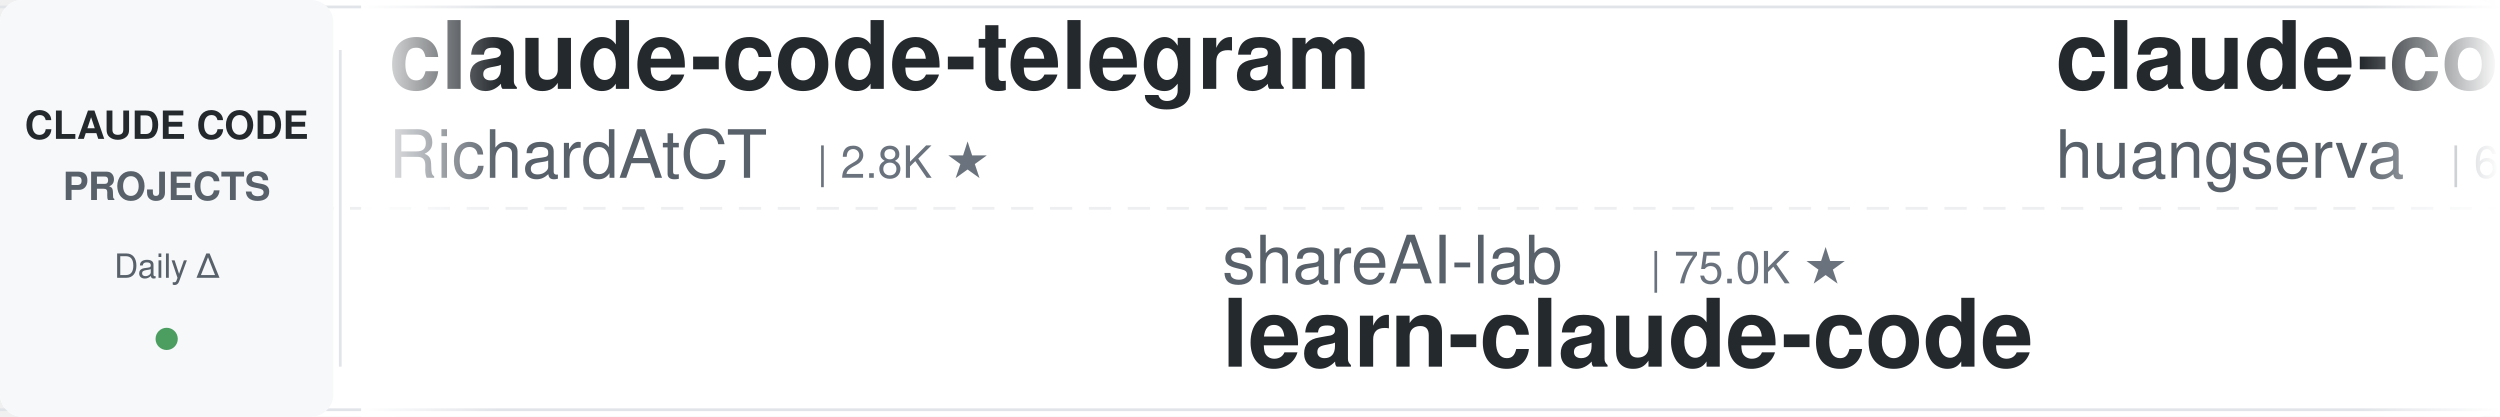
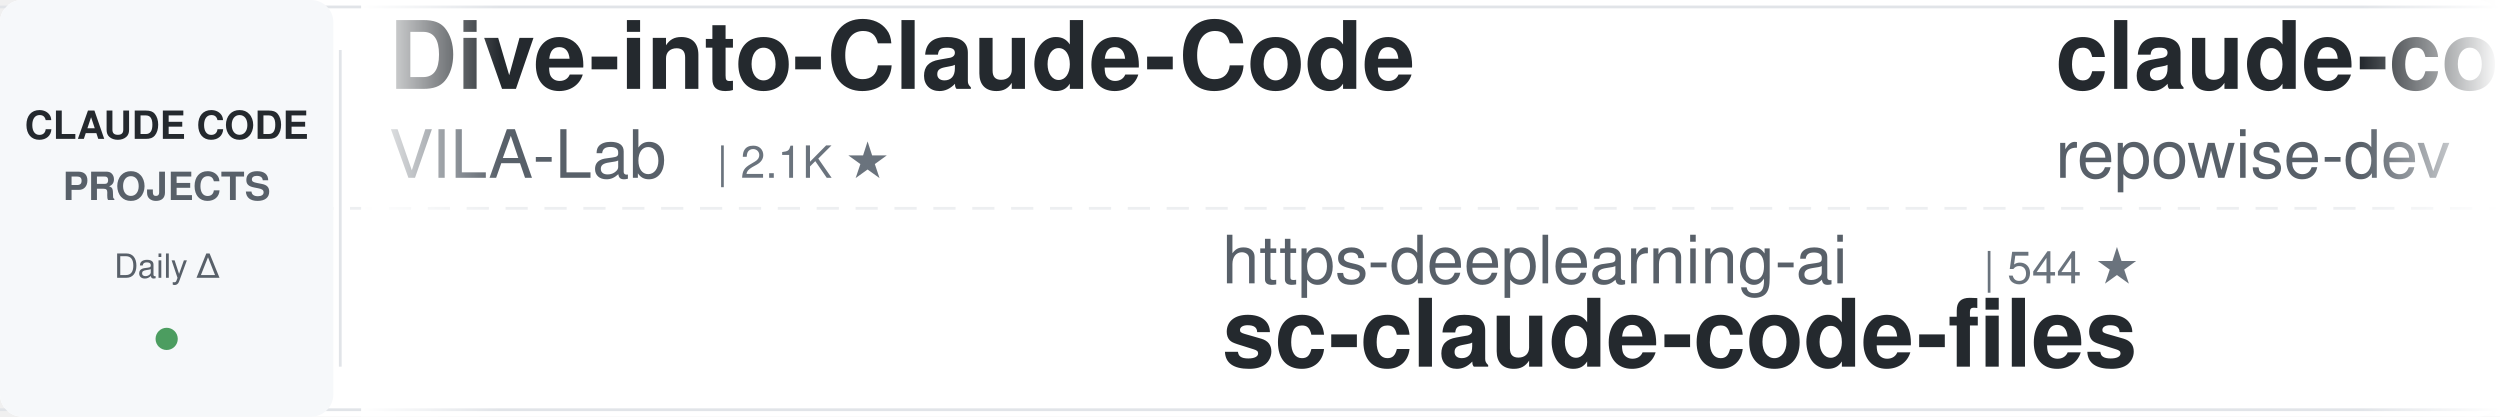
<svg xmlns="http://www.w3.org/2000/svg" width="900" height="150">
  <defs>
    <linearGradient id="leftFade" x1="0%" y1="0%" x2="100%" y2="0%">
      <stop offset="0%" style="stop-color:#ffffff;stop-opacity:1" />
      <stop offset="100%" style="stop-color:#ffffff;stop-opacity:0" />
    </linearGradient>
    <linearGradient id="rightFade" x1="0%" y1="0%" x2="100%" y2="0%">
      <stop offset="0%" style="stop-color:#ffffff;stop-opacity:0" />
      <stop offset="100%" style="stop-color:#ffffff;stop-opacity:1" />
    </linearGradient>
  </defs>
  <rect width="900" height="150" fill="#ffffff" rx="8" />
  <rect x="0" y="2" width="900" height="1" fill="#e1e4e8" />
  <rect x="0" y="147" width="900" height="1" fill="#e1e4e8" />
  <line x1="0" y1="75" x2="900" y2="75" stroke="#e1e4e8" stroke-width="1" stroke-dasharray="8 6" opacity="0.6" />
  <rect x="0" y="0" width="120" height="150" fill="#f6f8fa" rx="8" />
  <text x="60" y="50" font-family="-apple-system, BlinkMacSystemFont, 'Segoe UI', Helvetica, Arial, sans-serif" font-size="14" font-weight="600" fill="#24292e" text-anchor="middle">CLAUDE CODE</text>
  <text x="60" y="72" font-family="-apple-system, BlinkMacSystemFont, 'Segoe UI', Helvetica, Arial, sans-serif" font-size="14" font-weight="600" fill="#586069" text-anchor="middle">PROJECTS</text>
  <text x="60" y="100" font-family="-apple-system, BlinkMacSystemFont, 'Segoe UI', Helvetica, Arial, sans-serif" font-size="12" font-weight="500" fill="#586069" text-anchor="middle">Daily Δ</text>
  <circle cx="60" cy="122" r="4" fill="#22863a" opacity="0.8" />
  <rect x="122" y="18" width="1" height="114" fill="#e1e4e8" />
  <clipPath id="tickerClip">
    <rect x="130" y="0" width="770" height="150" />
  </clipPath>
  <g clip-path="url(#tickerClip)">
    <g id="tickerItems">
      <animateTransform attributeName="transform" attributeType="XML" type="translate" from="0 0" to="-3000 0" dur="54s" repeatCount="indefinite" />
      <g transform="translate(0, 0)">
-         <text x="140" y="32" font-family="-apple-system, BlinkMacSystemFont, 'Segoe UI', Helvetica, Arial, sans-serif" font-size="34" font-weight="600" fill="#24292e">claude-code-telegram</text>
-         <text x="140" y="64" font-family="-apple-system, BlinkMacSystemFont, 'Segoe UI', Helvetica, Arial, sans-serif" font-size="24" font-weight="400" fill="#586069">RichardAtCT</text>
-         <text x="294" y="64" font-family="-apple-system, BlinkMacSystemFont, 'Segoe UI', Helvetica, Arial, sans-serif" font-size="16" font-weight="500" fill="#6a737d">| 2.8K ★</text>
+         <text x="140" y="32" font-family="-apple-system, BlinkMacSystemFont, 'Segoe UI', Helvetica, Arial, sans-serif" font-size="34" font-weight="600" fill="#24292e">Dive-into-Claude-Code</text>
+         <text x="140" y="64" font-family="-apple-system, BlinkMacSystemFont, 'Segoe UI', Helvetica, Arial, sans-serif" font-size="24" font-weight="400" fill="#586069">VILA-Lab</text>
+         <text x="258" y="64" font-family="-apple-system, BlinkMacSystemFont, 'Segoe UI', Helvetica, Arial, sans-serif" font-size="16" font-weight="500" fill="#6a737d">| 2.1K ★</text>
      </g>
      <g transform="translate(300, 0)">
-         <text x="140" y="102" font-family="-apple-system, BlinkMacSystemFont, 'Segoe UI', Helvetica, Arial, sans-serif" font-size="24" font-weight="400" fill="#586069">shareAI-lab</text>
-         <text x="294" y="102" font-family="-apple-system, BlinkMacSystemFont, 'Segoe UI', Helvetica, Arial, sans-serif" font-size="16" font-weight="500" fill="#6a737d">| 75.0K ★</text>
-         <text x="140" y="132" font-family="-apple-system, BlinkMacSystemFont, 'Segoe UI', Helvetica, Arial, sans-serif" font-size="34" font-weight="600" fill="#24292e">learn-claude-code</text>
+         <text x="140" y="102" font-family="-apple-system, BlinkMacSystemFont, 'Segoe UI', Helvetica, Arial, sans-serif" font-size="24" font-weight="400" fill="#586069">https-deeplearning-ai</text>
+         <text x="414" y="102" font-family="-apple-system, BlinkMacSystemFont, 'Segoe UI', Helvetica, Arial, sans-serif" font-size="16" font-weight="500" fill="#6a737d">| 544 ★</text>
+         <text x="140" y="132" font-family="-apple-system, BlinkMacSystemFont, 'Segoe UI', Helvetica, Arial, sans-serif" font-size="34" font-weight="600" fill="#24292e">sc-claude-code-files</text>
      </g>
      <g transform="translate(600, 0)">
-         <text x="140" y="32" font-family="-apple-system, BlinkMacSystemFont, 'Segoe UI', Helvetica, Arial, sans-serif" font-size="34" font-weight="600" fill="#24292e">claude-code-cli</text>
-         <text x="140" y="64" font-family="-apple-system, BlinkMacSystemFont, 'Segoe UI', Helvetica, Arial, sans-serif" font-size="24" font-weight="400" fill="#586069">huangserva</text>
-         <text x="282" y="64" font-family="-apple-system, BlinkMacSystemFont, 'Segoe UI', Helvetica, Arial, sans-serif" font-size="16" font-weight="500" fill="#6a737d">| 623 ★</text>
+         <text x="140" y="32" font-family="-apple-system, BlinkMacSystemFont, 'Segoe UI', Helvetica, Arial, sans-serif" font-size="34" font-weight="600" fill="#24292e">claude-code-prompts</text>
+         <text x="140" y="64" font-family="-apple-system, BlinkMacSystemFont, 'Segoe UI', Helvetica, Arial, sans-serif" font-size="24" font-weight="400" fill="#586069">repowise-dev</text>
+         <text x="306" y="64" font-family="-apple-system, BlinkMacSystemFont, 'Segoe UI', Helvetica, Arial, sans-serif" font-size="16" font-weight="500" fill="#6a737d">| 1.2K ★</text>
      </g>
      <g transform="translate(900, 0)">
-         <text x="140" y="102" font-family="-apple-system, BlinkMacSystemFont, 'Segoe UI', Helvetica, Arial, sans-serif" font-size="24" font-weight="400" fill="#586069">FlorianBruniaux</text>
-         <text x="342" y="102" font-family="-apple-system, BlinkMacSystemFont, 'Segoe UI', Helvetica, Arial, sans-serif" font-size="16" font-weight="500" fill="#6a737d">| 5.8K ★</text>
-         <text x="140" y="132" font-family="-apple-system, BlinkMacSystemFont, 'Segoe UI', Helvetica, Arial, sans-serif" font-size="34" font-weight="600" fill="#24292e">claude-code-ultimate-gui...</text>
+         <text x="140" y="102" font-family="-apple-system, BlinkMacSystemFont, 'Segoe UI', Helvetica, Arial, sans-serif" font-size="24" font-weight="400" fill="#586069">frankbria</text>
+         <text x="270" y="102" font-family="-apple-system, BlinkMacSystemFont, 'Segoe UI', Helvetica, Arial, sans-serif" font-size="16" font-weight="500" fill="#6a737d">| 9.6K ★</text>
+         <text x="140" y="132" font-family="-apple-system, BlinkMacSystemFont, 'Segoe UI', Helvetica, Arial, sans-serif" font-size="34" font-weight="600" fill="#24292e">ralph-claude-code</text>
      </g>
      <g transform="translate(1200, 0)">
-         <text x="140" y="32" font-family="-apple-system, BlinkMacSystemFont, 'Segoe UI', Helvetica, Arial, sans-serif" font-size="34" font-weight="600" fill="#24292e">claude-code-from-scratch</text>
-         <text x="140" y="64" font-family="-apple-system, BlinkMacSystemFont, 'Segoe UI', Helvetica, Arial, sans-serif" font-size="24" font-weight="400" fill="#586069">Windy3f3f3f3f</text>
-         <text x="318" y="64" font-family="-apple-system, BlinkMacSystemFont, 'Segoe UI', Helvetica, Arial, sans-serif" font-size="16" font-weight="500" fill="#6a737d">| 2.6K ★</text>
+         <text x="140" y="32" font-family="-apple-system, BlinkMacSystemFont, 'Segoe UI', Helvetica, Arial, sans-serif" font-size="34" font-weight="600" fill="#24292e">claude-code-my-workflow</text>
+         <text x="140" y="64" font-family="-apple-system, BlinkMacSystemFont, 'Segoe UI', Helvetica, Arial, sans-serif" font-size="24" font-weight="400" fill="#586069">pedrohcgs</text>
+         <text x="270" y="64" font-family="-apple-system, BlinkMacSystemFont, 'Segoe UI', Helvetica, Arial, sans-serif" font-size="16" font-weight="500" fill="#6a737d">| 1.5K ★</text>
      </g>
      <g transform="translate(1500, 0)">
-         <text x="140" y="102" font-family="-apple-system, BlinkMacSystemFont, 'Segoe UI', Helvetica, Arial, sans-serif" font-size="24" font-weight="400" fill="#586069">centminmod</text>
-         <text x="282" y="102" font-family="-apple-system, BlinkMacSystemFont, 'Segoe UI', Helvetica, Arial, sans-serif" font-size="16" font-weight="500" fill="#6a737d">| 2.6K ★</text>
-         <text x="140" y="132" font-family="-apple-system, BlinkMacSystemFont, 'Segoe UI', Helvetica, Arial, sans-serif" font-size="34" font-weight="600" fill="#24292e">my-claude-code-setup</text>
+         <text x="140" y="102" font-family="-apple-system, BlinkMacSystemFont, 'Segoe UI', Helvetica, Arial, sans-serif" font-size="24" font-weight="400" fill="#586069">Maciek-roboblog</text>
+         <text x="342" y="102" font-family="-apple-system, BlinkMacSystemFont, 'Segoe UI', Helvetica, Arial, sans-serif" font-size="16" font-weight="500" fill="#6a737d">| 8.6K ★</text>
+         <text x="140" y="132" font-family="-apple-system, BlinkMacSystemFont, 'Segoe UI', Helvetica, Arial, sans-serif" font-size="34" font-weight="600" fill="#24292e">Claude-Code-Usage-Monito...</text>
      </g>
      <g transform="translate(1800, 0)">
-         <text x="140" y="32" font-family="-apple-system, BlinkMacSystemFont, 'Segoe UI', Helvetica, Arial, sans-serif" font-size="34" font-weight="600" fill="#24292e">awesome-claude-code-tool...</text>
-         <text x="140" y="64" font-family="-apple-system, BlinkMacSystemFont, 'Segoe UI', Helvetica, Arial, sans-serif" font-size="24" font-weight="400" fill="#586069">rohitg00</text>
-         <text x="258" y="64" font-family="-apple-system, BlinkMacSystemFont, 'Segoe UI', Helvetica, Arial, sans-serif" font-size="16" font-weight="500" fill="#6a737d">| 2.5K ★</text>
+         <text x="140" y="32" font-family="-apple-system, BlinkMacSystemFont, 'Segoe UI', Helvetica, Arial, sans-serif" font-size="34" font-weight="600" fill="#24292e">Auto-claude-code-researc...</text>
+         <text x="140" y="64" font-family="-apple-system, BlinkMacSystemFont, 'Segoe UI', Helvetica, Arial, sans-serif" font-size="24" font-weight="400" fill="#586069">wanshuiyin</text>
+         <text x="282" y="64" font-family="-apple-system, BlinkMacSystemFont, 'Segoe UI', Helvetica, Arial, sans-serif" font-size="16" font-weight="500" fill="#6a737d">| 15.0K ★</text>
      </g>
      <g transform="translate(2100, 0)">
-         <text x="140" y="102" font-family="-apple-system, BlinkMacSystemFont, 'Segoe UI', Helvetica, Arial, sans-serif" font-size="24" font-weight="400" fill="#586069">Donchitos</text>
-         <text x="270" y="102" font-family="-apple-system, BlinkMacSystemFont, 'Segoe UI', Helvetica, Arial, sans-serif" font-size="16" font-weight="500" fill="#6a737d">| 24.5K ★</text>
-         <text x="140" y="132" font-family="-apple-system, BlinkMacSystemFont, 'Segoe UI', Helvetica, Arial, sans-serif" font-size="34" font-weight="600" fill="#24292e">Claude-Code-Game-Studios</text>
+         <text x="140" y="102" font-family="-apple-system, BlinkMacSystemFont, 'Segoe UI', Helvetica, Arial, sans-serif" font-size="24" font-weight="400" fill="#586069">daymade</text>
+         <text x="246" y="102" font-family="-apple-system, BlinkMacSystemFont, 'Segoe UI', Helvetica, Arial, sans-serif" font-size="16" font-weight="500" fill="#6a737d">| 1.3K ★</text>
+         <text x="140" y="132" font-family="-apple-system, BlinkMacSystemFont, 'Segoe UI', Helvetica, Arial, sans-serif" font-size="34" font-weight="600" fill="#24292e">claude-code-skills</text>
      </g>
      <g transform="translate(2400, 0)">
-         <text x="140" y="32" font-family="-apple-system, BlinkMacSystemFont, 'Segoe UI', Helvetica, Arial, sans-serif" font-size="34" font-weight="600" fill="#24292e">claude-code-plugins-plus...</text>
-         <text x="140" y="64" font-family="-apple-system, BlinkMacSystemFont, 'Segoe UI', Helvetica, Arial, sans-serif" font-size="24" font-weight="400" fill="#586069">jeremylongshore</text>
-         <text x="342" y="64" font-family="-apple-system, BlinkMacSystemFont, 'Segoe UI', Helvetica, Arial, sans-serif" font-size="16" font-weight="500" fill="#6a737d">| 2.7K ★</text>
+         <text x="140" y="32" font-family="-apple-system, BlinkMacSystemFont, 'Segoe UI', Helvetica, Arial, sans-serif" font-size="34" font-weight="600" fill="#24292e">claude-code-guide</text>
+         <text x="140" y="64" font-family="-apple-system, BlinkMacSystemFont, 'Segoe UI', Helvetica, Arial, sans-serif" font-size="24" font-weight="400" fill="#586069">zebbern</text>
+         <text x="246" y="64" font-family="-apple-system, BlinkMacSystemFont, 'Segoe UI', Helvetica, Arial, sans-serif" font-size="16" font-weight="500" fill="#6a737d">| 4.6K ★</text>
      </g>
      <g transform="translate(2700, 0)">
-         <text x="140" y="102" font-family="-apple-system, BlinkMacSystemFont, 'Segoe UI', Helvetica, Arial, sans-serif" font-size="24" font-weight="400" fill="#586069">Piebald-AI</text>
-         <text x="282" y="102" font-family="-apple-system, BlinkMacSystemFont, 'Segoe UI', Helvetica, Arial, sans-serif" font-size="16" font-weight="500" fill="#6a737d">| 12.4K ★</text>
-         <text x="140" y="132" font-family="-apple-system, BlinkMacSystemFont, 'Segoe UI', Helvetica, Arial, sans-serif" font-size="34" font-weight="600" fill="#24292e">claude-code-system-promp...</text>
+         <text x="140" y="102" font-family="-apple-system, BlinkMacSystemFont, 'Segoe UI', Helvetica, Arial, sans-serif" font-size="24" font-weight="400" fill="#586069">AICoderTudou</text>
+         <text x="306" y="102" font-family="-apple-system, BlinkMacSystemFont, 'Segoe UI', Helvetica, Arial, sans-serif" font-size="16" font-weight="500" fill="#6a737d">| 496 ★</text>
+         <text x="140" y="132" font-family="-apple-system, BlinkMacSystemFont, 'Segoe UI', Helvetica, Arial, sans-serif" font-size="34" font-weight="600" fill="#24292e">claude-code-tudou</text>
      </g>
      <g transform="translate(3000, 0)">
-         <text x="140" y="32" font-family="-apple-system, BlinkMacSystemFont, 'Segoe UI', Helvetica, Arial, sans-serif" font-size="34" font-weight="600" fill="#24292e">claude-code-telegram</text>
-         <text x="140" y="64" font-family="-apple-system, BlinkMacSystemFont, 'Segoe UI', Helvetica, Arial, sans-serif" font-size="24" font-weight="400" fill="#586069">RichardAtCT</text>
-         <text x="294" y="64" font-family="-apple-system, BlinkMacSystemFont, 'Segoe UI', Helvetica, Arial, sans-serif" font-size="16" font-weight="500" fill="#6a737d">| 2.8K ★</text>
+         <text x="140" y="32" font-family="-apple-system, BlinkMacSystemFont, 'Segoe UI', Helvetica, Arial, sans-serif" font-size="34" font-weight="600" fill="#24292e">Dive-into-Claude-Code</text>
+         <text x="140" y="64" font-family="-apple-system, BlinkMacSystemFont, 'Segoe UI', Helvetica, Arial, sans-serif" font-size="24" font-weight="400" fill="#586069">VILA-Lab</text>
+         <text x="258" y="64" font-family="-apple-system, BlinkMacSystemFont, 'Segoe UI', Helvetica, Arial, sans-serif" font-size="16" font-weight="500" fill="#6a737d">| 2.1K ★</text>
      </g>
      <g transform="translate(3300, 0)">
-         <text x="140" y="102" font-family="-apple-system, BlinkMacSystemFont, 'Segoe UI', Helvetica, Arial, sans-serif" font-size="24" font-weight="400" fill="#586069">shareAI-lab</text>
-         <text x="294" y="102" font-family="-apple-system, BlinkMacSystemFont, 'Segoe UI', Helvetica, Arial, sans-serif" font-size="16" font-weight="500" fill="#6a737d">| 75.0K ★</text>
-         <text x="140" y="132" font-family="-apple-system, BlinkMacSystemFont, 'Segoe UI', Helvetica, Arial, sans-serif" font-size="34" font-weight="600" fill="#24292e">learn-claude-code</text>
+         <text x="140" y="102" font-family="-apple-system, BlinkMacSystemFont, 'Segoe UI', Helvetica, Arial, sans-serif" font-size="24" font-weight="400" fill="#586069">https-deeplearning-ai</text>
+         <text x="414" y="102" font-family="-apple-system, BlinkMacSystemFont, 'Segoe UI', Helvetica, Arial, sans-serif" font-size="16" font-weight="500" fill="#6a737d">| 544 ★</text>
+         <text x="140" y="132" font-family="-apple-system, BlinkMacSystemFont, 'Segoe UI', Helvetica, Arial, sans-serif" font-size="34" font-weight="600" fill="#24292e">sc-claude-code-files</text>
      </g>
      <g transform="translate(3600, 0)">
-         <text x="140" y="32" font-family="-apple-system, BlinkMacSystemFont, 'Segoe UI', Helvetica, Arial, sans-serif" font-size="34" font-weight="600" fill="#24292e">claude-code-cli</text>
-         <text x="140" y="64" font-family="-apple-system, BlinkMacSystemFont, 'Segoe UI', Helvetica, Arial, sans-serif" font-size="24" font-weight="400" fill="#586069">huangserva</text>
-         <text x="282" y="64" font-family="-apple-system, BlinkMacSystemFont, 'Segoe UI', Helvetica, Arial, sans-serif" font-size="16" font-weight="500" fill="#6a737d">| 623 ★</text>
+         <text x="140" y="32" font-family="-apple-system, BlinkMacSystemFont, 'Segoe UI', Helvetica, Arial, sans-serif" font-size="34" font-weight="600" fill="#24292e">claude-code-prompts</text>
+         <text x="140" y="64" font-family="-apple-system, BlinkMacSystemFont, 'Segoe UI', Helvetica, Arial, sans-serif" font-size="24" font-weight="400" fill="#586069">repowise-dev</text>
+         <text x="306" y="64" font-family="-apple-system, BlinkMacSystemFont, 'Segoe UI', Helvetica, Arial, sans-serif" font-size="16" font-weight="500" fill="#6a737d">| 1.2K ★</text>
      </g>
      <g transform="translate(3900, 0)">
-         <text x="140" y="102" font-family="-apple-system, BlinkMacSystemFont, 'Segoe UI', Helvetica, Arial, sans-serif" font-size="24" font-weight="400" fill="#586069">FlorianBruniaux</text>
-         <text x="342" y="102" font-family="-apple-system, BlinkMacSystemFont, 'Segoe UI', Helvetica, Arial, sans-serif" font-size="16" font-weight="500" fill="#6a737d">| 5.8K ★</text>
-         <text x="140" y="132" font-family="-apple-system, BlinkMacSystemFont, 'Segoe UI', Helvetica, Arial, sans-serif" font-size="34" font-weight="600" fill="#24292e">claude-code-ultimate-gui...</text>
+         <text x="140" y="102" font-family="-apple-system, BlinkMacSystemFont, 'Segoe UI', Helvetica, Arial, sans-serif" font-size="24" font-weight="400" fill="#586069">frankbria</text>
+         <text x="270" y="102" font-family="-apple-system, BlinkMacSystemFont, 'Segoe UI', Helvetica, Arial, sans-serif" font-size="16" font-weight="500" fill="#6a737d">| 9.6K ★</text>
+         <text x="140" y="132" font-family="-apple-system, BlinkMacSystemFont, 'Segoe UI', Helvetica, Arial, sans-serif" font-size="34" font-weight="600" fill="#24292e">ralph-claude-code</text>
      </g>
    </g>
  </g>
  <rect x="130" y="0" width="50" height="150" fill="url(#leftFade)" />
  <rect x="850" y="0" width="50" height="150" fill="url(#rightFade)" />
</svg>
